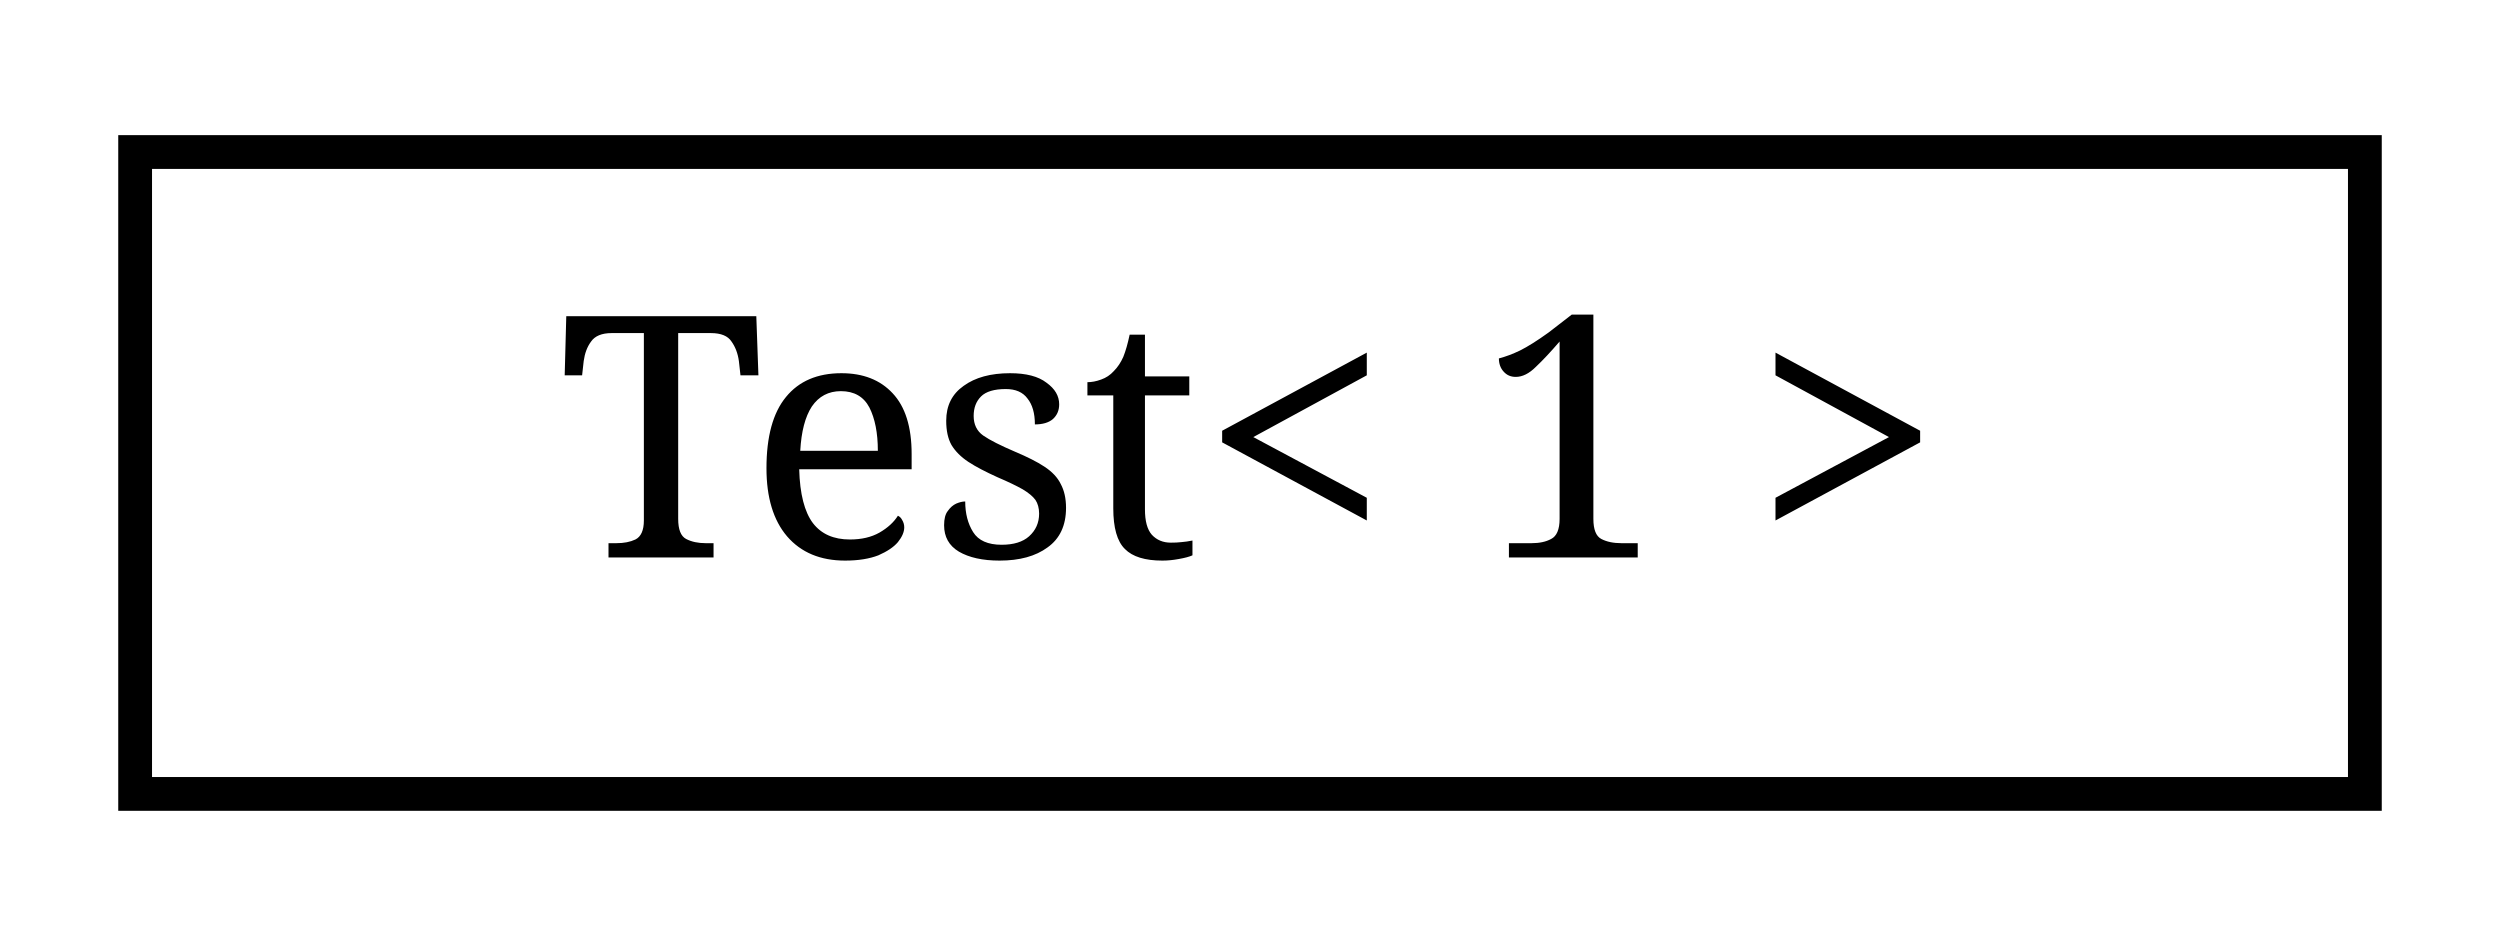
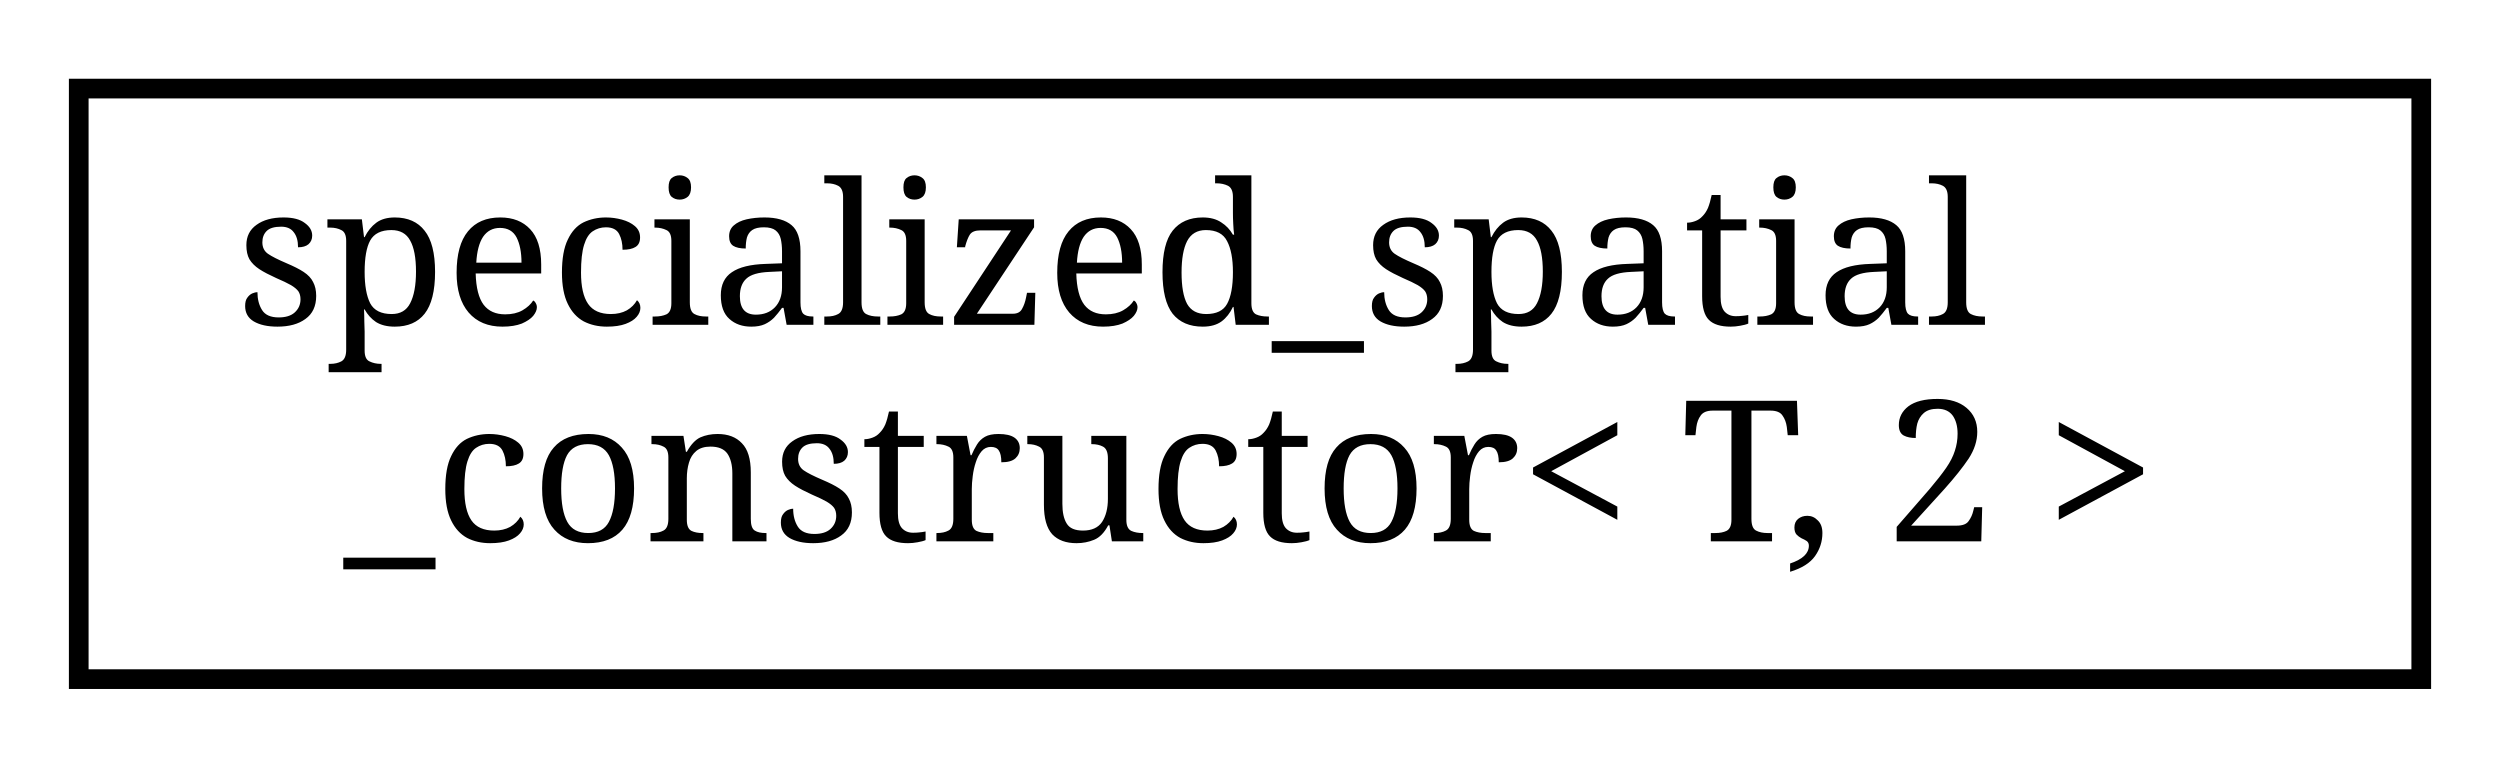
- <svg xmlns="http://www.w3.org/2000/svg" xmlns:xlink="http://www.w3.org/1999/xlink" width="74pt" height="28pt" viewBox="0.00 0.00 74.00 28.00">
-   <g id="graph0" class="graph" transform="scale(1 1) rotate(0) translate(4 24)">
+ <svg xmlns="http://www.w3.org/2000/svg" xmlns:xlink="http://www.w3.org/1999/xlink" width="127pt" height="39pt" viewBox="0.00 0.00 127.00 39.00">
+   <g id="graph0" class="graph" transform="scale(1 1) rotate(0) translate(4 35)">
    <g id="node1" class="node">
      <g id="a_node1">
-         <a xlink:href="structTest_3_011_01_4.html" target="_top" xlink:title=" ">
-           <polygon fill="none" stroke="black" points="0,-0.5 0,-19.5 66,-19.5 66,-0.5 0,-0.5" />
-           <text text-anchor="middle" x="33" y="-7.5" font-family="serif" font-size="10.00">Test&lt; 1 &gt;</text>
+         <a xlink:href="structspecialized__spatial__constructor_3_01T_00_012_01_4.html" target="_top" xlink:title="Specialization for dimension two.">
+           <polygon fill="none" stroke="black" points="0,-0.5 0,-30.5 119,-30.5 119,-0.5 0,-0.5" />
+           <text text-anchor="start" x="8" y="-18.5" font-family="serif" font-size="10.00">specialized_spatial</text>
+           <text text-anchor="middle" x="59.5" y="-7.5" font-family="serif" font-size="10.00">_constructor&lt; T, 2 &gt;</text>
        </a>
      </g>
    </g>
  </g>
</svg>
